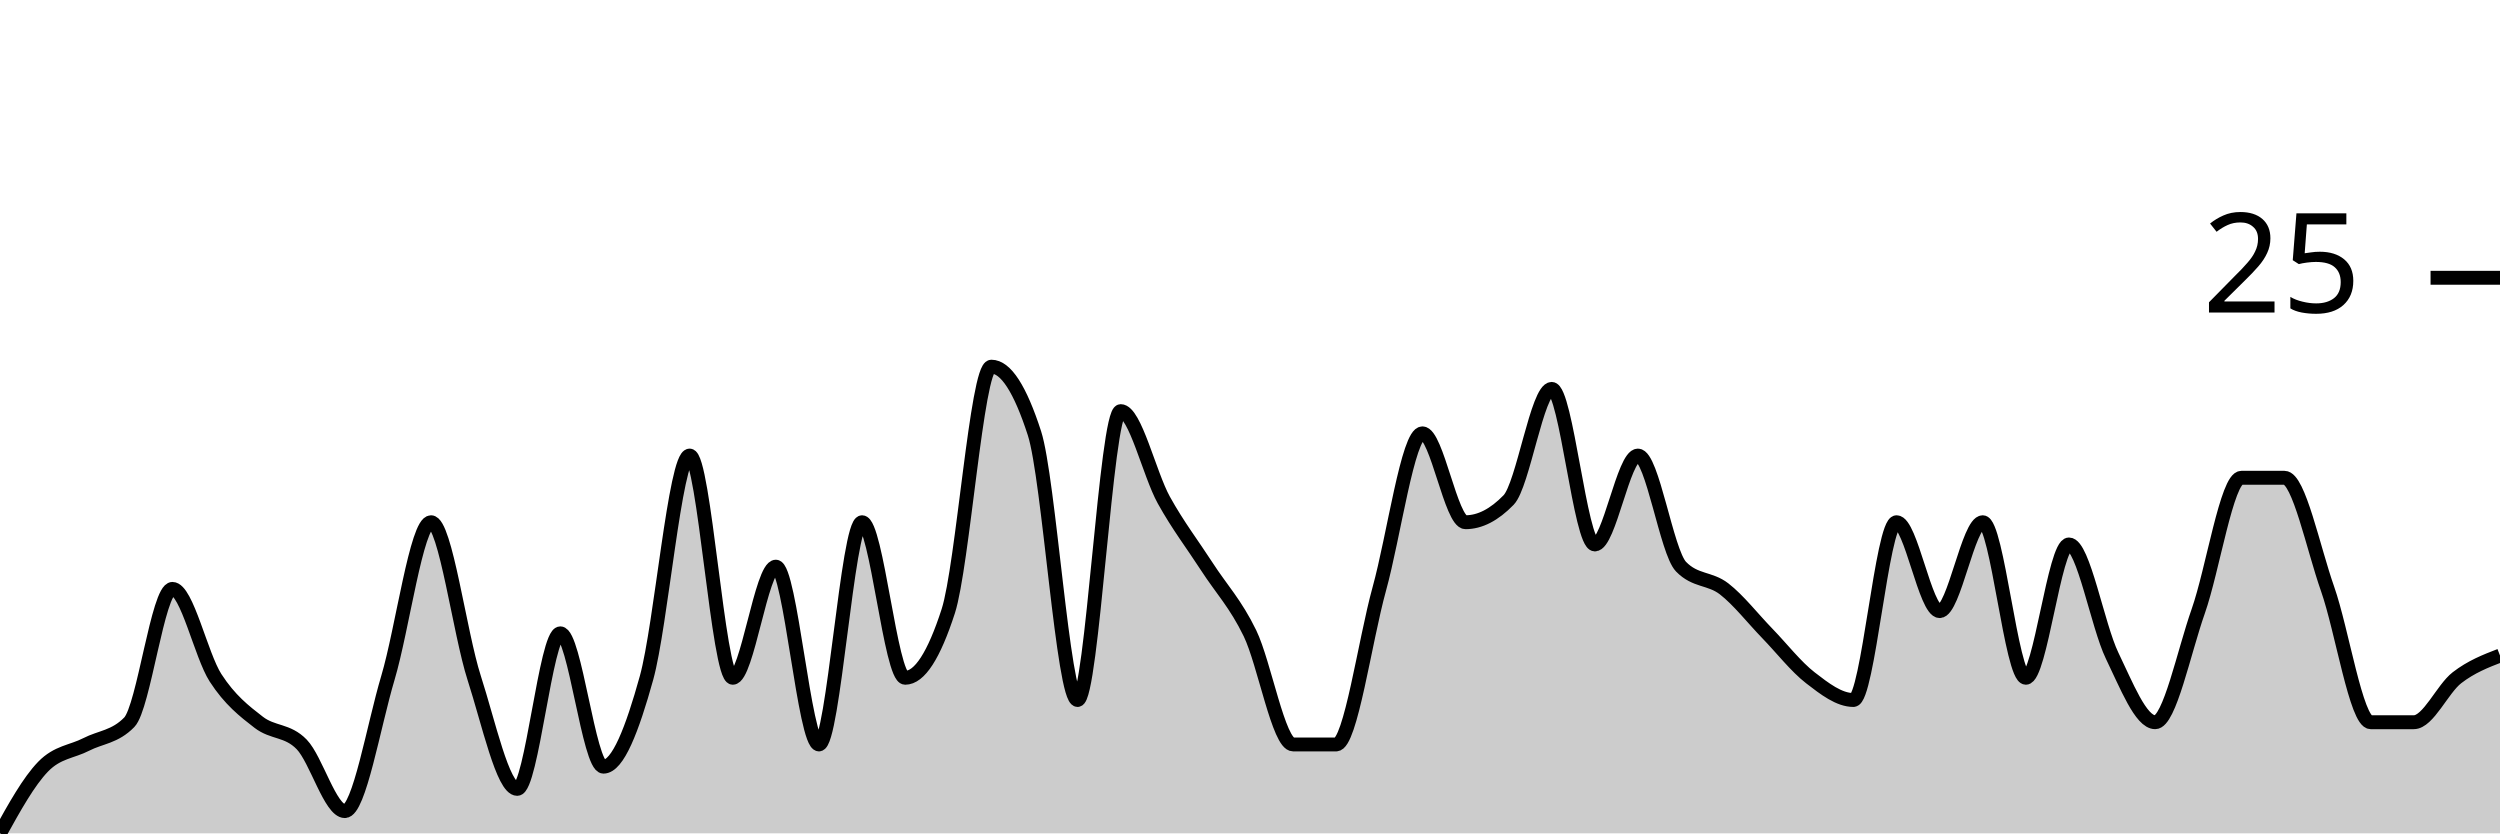
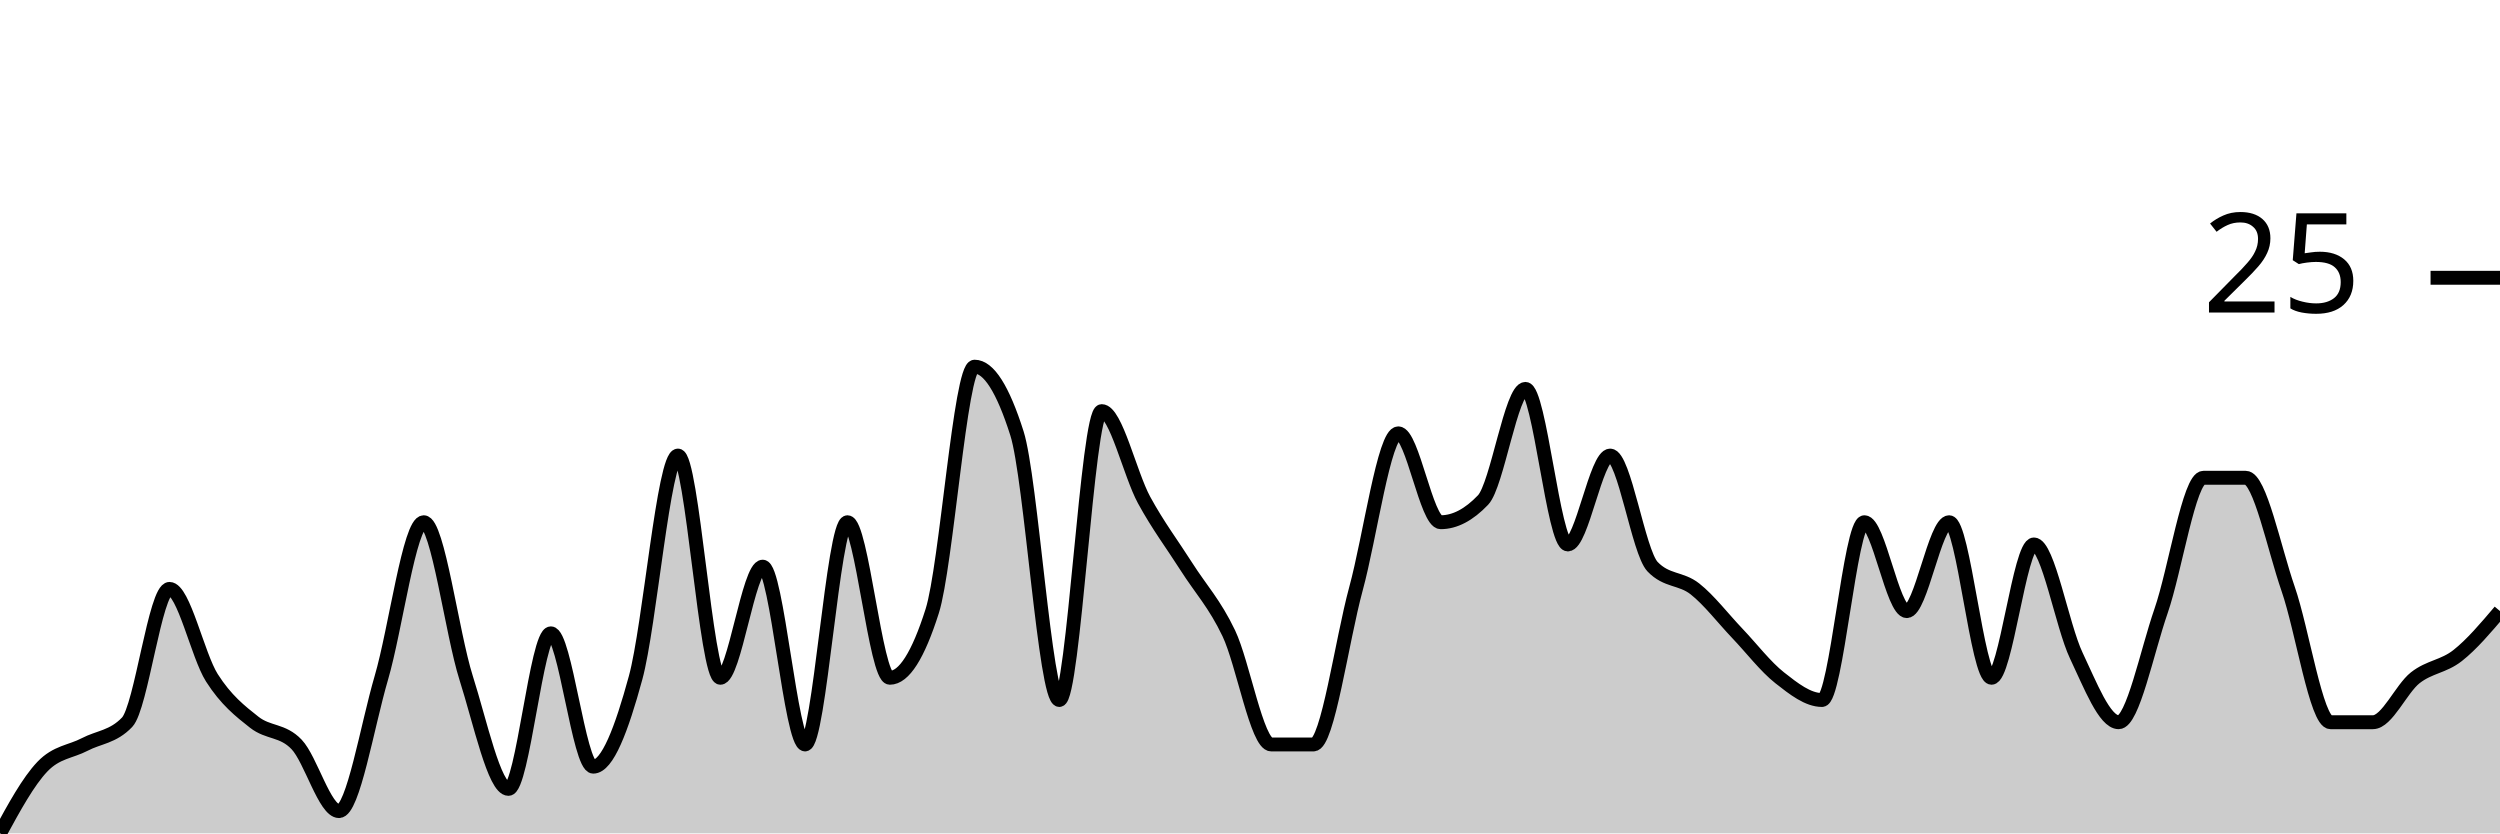
<svg xmlns="http://www.w3.org/2000/svg" viewBox="0 0 180 60">
  <g transform="translate(0,20)">
-     <path class="area" fill="rgba(0, 0, 0, 0.2)" d="M0,40C1.034,38.133,2.069,36.267,3.103,35.2C4.138,34.133,5.172,34.133,6.207,33.6C7.241,33.067,8.276,33.067,9.31,32C10.345,30.933,11.379,22.4,12.414,22.4C13.448,22.4,14.483,27.2,15.517,28.8C16.552,30.4,17.586,31.2,18.621,32C19.655,32.8,20.69,32.533,21.724,33.6C22.759,34.667,23.793,38.4,24.828,38.4C25.862,38.4,26.897,32.267,27.931,28.8C28.966,25.333,30,17.6,31.034,17.6C32.069,17.6,33.103,25.6,34.138,28.8C35.172,32,36.207,36.8,37.241,36.8C38.276,36.8,39.31,25.6,40.345,25.6C41.379,25.6,42.414,35.2,43.448,35.2C44.483,35.2,45.517,32.533,46.552,28.8C47.586,25.067,48.621,12.8,49.655,12.8C50.69,12.8,51.724,28.8,52.759,28.8C53.793,28.8,54.828,20.8,55.862,20.8C56.897,20.8,57.931,33.6,58.966,33.6C60,33.6,61.034,17.6,62.069,17.6C63.103,17.6,64.138,28.8,65.172,28.8C66.207,28.8,67.241,27.2,68.276,24C69.31,20.8,70.345,6.4,71.379,6.4C72.414,6.4,73.448,8,74.483,11.2C75.517,14.4,76.552,30.4,77.586,30.4C78.621,30.4,79.655,9.6,80.69,9.6C81.724,9.6,82.759,14.133,83.793,16C84.828,17.867,85.862,19.2,86.897,20.8C87.931,22.4,88.966,23.467,90,25.6C91.034,27.733,92.069,33.6,93.103,33.6C94.138,33.6,95.172,33.6,96.207,33.6C97.241,33.6,98.276,26.133,99.31,22.4C100.345,18.667,101.379,11.2,102.414,11.2C103.448,11.2,104.483,17.6,105.517,17.6C106.552,17.6,107.586,17.067,108.621,16C109.655,14.933,110.69,8,111.724,8C112.759,8,113.793,19.2,114.828,19.2C115.862,19.2,116.897,12.8,117.931,12.8C118.966,12.8,120,19.733,121.034,20.8C122.069,21.867,123.103,21.6,124.138,22.4C125.172,23.2,126.207,24.533,127.241,25.6C128.276,26.667,129.31,28,130.345,28.8C131.379,29.6,132.414,30.4,133.448,30.4C134.483,30.4,135.517,17.6,136.552,17.6C137.586,17.6,138.621,24,139.655,24C140.69,24,141.724,17.6,142.759,17.6C143.793,17.6,144.828,28.8,145.862,28.8C146.897,28.8,147.931,19.2,148.966,19.2C150,19.2,151.034,25.067,152.069,27.2C153.103,29.333,154.138,32,155.172,32C156.207,32,157.241,26.933,158.276,24C159.31,21.067,160.345,14.4,161.379,14.4C162.414,14.4,163.448,14.4,164.483,14.4C165.517,14.4,166.552,19.467,167.586,22.4C168.621,25.333,169.655,32,170.69,32C171.724,32,172.759,32,173.793,32C174.828,32,175.862,29.6,176.897,28.8C177.931,28,178.966,27.6,180,27.2L180,40C178.966,40,177.931,40,176.897,40C175.862,40,174.828,40,173.793,40C172.759,40,171.724,40,170.69,40C169.655,40,168.621,40,167.586,40C166.552,40,165.517,40,164.483,40C163.448,40,162.414,40,161.379,40C160.345,40,159.31,40,158.276,40C157.241,40,156.207,40,155.172,40C154.138,40,153.103,40,152.069,40C151.034,40,150,40,148.966,40C147.931,40,146.897,40,145.862,40C144.828,40,143.793,40,142.759,40C141.724,40,140.69,40,139.655,40C138.621,40,137.586,40,136.552,40C135.517,40,134.483,40,133.448,40C132.414,40,131.379,40,130.345,40C129.31,40,128.276,40,127.241,40C126.207,40,125.172,40,124.138,40C123.103,40,122.069,40,121.034,40C120,40,118.966,40,117.931,40C116.897,40,115.862,40,114.828,40C113.793,40,112.759,40,111.724,40C110.69,40,109.655,40,108.621,40C107.586,40,106.552,40,105.517,40C104.483,40,103.448,40,102.414,40C101.379,40,100.345,40,99.31,40C98.276,40,97.241,40,96.207,40C95.172,40,94.138,40,93.103,40C92.069,40,91.034,40,90,40C88.966,40,87.931,40,86.897,40C85.862,40,84.828,40,83.793,40C82.759,40,81.724,40,80.69,40C79.655,40,78.621,40,77.586,40C76.552,40,75.517,40,74.483,40C73.448,40,72.414,40,71.379,40C70.345,40,69.31,40,68.276,40C67.241,40,66.207,40,65.172,40C64.138,40,63.103,40,62.069,40C61.034,40,60,40,58.966,40C57.931,40,56.897,40,55.862,40C54.828,40,53.793,40,52.759,40C51.724,40,50.69,40,49.655,40C48.621,40,47.586,40,46.552,40C45.517,40,44.483,40,43.448,40C42.414,40,41.379,40,40.345,40C39.31,40,38.276,40,37.241,40C36.207,40,35.172,40,34.138,40C33.103,40,32.069,40,31.034,40C30,40,28.966,40,27.931,40C26.897,40,25.862,40,24.828,40C23.793,40,22.759,40,21.724,40C20.69,40,19.655,40,18.621,40C17.586,40,16.552,40,15.517,40C14.483,40,13.448,40,12.414,40C11.379,40,10.345,40,9.31,40C8.276,40,7.241,40,6.207,40C5.172,40,4.138,40,3.103,40C2.069,40,1.034,40,0,40Z" />
-     <path class="line" stroke="black" fill="none" d="M0,40C1.034,38.133,2.069,36.267,3.103,35.2C4.138,34.133,5.172,34.133,6.207,33.6C7.241,33.067,8.276,33.067,9.31,32C10.345,30.933,11.379,22.4,12.414,22.4C13.448,22.4,14.483,27.2,15.517,28.8C16.552,30.4,17.586,31.2,18.621,32C19.655,32.8,20.69,32.533,21.724,33.6C22.759,34.667,23.793,38.4,24.828,38.4C25.862,38.4,26.897,32.267,27.931,28.8C28.966,25.333,30,17.6,31.034,17.6C32.069,17.6,33.103,25.6,34.138,28.8C35.172,32,36.207,36.8,37.241,36.8C38.276,36.8,39.31,25.6,40.345,25.6C41.379,25.6,42.414,35.2,43.448,35.2C44.483,35.2,45.517,32.533,46.552,28.8C47.586,25.067,48.621,12.8,49.655,12.8C50.69,12.8,51.724,28.8,52.759,28.8C53.793,28.8,54.828,20.8,55.862,20.8C56.897,20.8,57.931,33.6,58.966,33.6C60,33.6,61.034,17.6,62.069,17.6C63.103,17.6,64.138,28.8,65.172,28.8C66.207,28.8,67.241,27.2,68.276,24C69.31,20.8,70.345,6.4,71.379,6.4C72.414,6.4,73.448,8,74.483,11.2C75.517,14.4,76.552,30.4,77.586,30.4C78.621,30.4,79.655,9.6,80.69,9.6C81.724,9.6,82.759,14.133,83.793,16C84.828,17.867,85.862,19.2,86.897,20.8C87.931,22.4,88.966,23.467,90,25.6C91.034,27.733,92.069,33.6,93.103,33.6C94.138,33.6,95.172,33.6,96.207,33.6C97.241,33.6,98.276,26.133,99.31,22.4C100.345,18.667,101.379,11.2,102.414,11.2C103.448,11.2,104.483,17.6,105.517,17.6C106.552,17.6,107.586,17.067,108.621,16C109.655,14.933,110.69,8,111.724,8C112.759,8,113.793,19.2,114.828,19.2C115.862,19.2,116.897,12.8,117.931,12.8C118.966,12.8,120,19.733,121.034,20.8C122.069,21.867,123.103,21.6,124.138,22.4C125.172,23.2,126.207,24.533,127.241,25.6C128.276,26.667,129.31,28,130.345,28.8C131.379,29.6,132.414,30.4,133.448,30.4C134.483,30.4,135.517,17.6,136.552,17.6C137.586,17.6,138.621,24,139.655,24C140.69,24,141.724,17.6,142.759,17.6C143.793,17.6,144.828,28.8,145.862,28.8C146.897,28.8,147.931,19.2,148.966,19.2C150,19.2,151.034,25.067,152.069,27.2C153.103,29.333,154.138,32,155.172,32C156.207,32,157.241,26.933,158.276,24C159.31,21.067,160.345,14.4,161.379,14.4C162.414,14.4,163.448,14.4,164.483,14.4C165.517,14.4,166.552,19.467,167.586,22.4C168.621,25.333,169.655,32,170.69,32C171.724,32,172.759,32,173.793,32C174.828,32,175.862,29.6,176.897,28.8C177.931,28,178.966,27.6,180,27.2" />
+     <path class="area" fill="rgba(0, 0, 0, 0.2)" d="M0,40C1.017,38.133,2.034,36.267,3.051,35.2C4.068,34.133,5.085,34.133,6.102,33.6C7.119,33.067,8.136,33.067,9.153,32C10.169,30.933,11.186,22.4,12.203,22.4C13.22,22.4,14.237,27.2,15.254,28.8C16.271,30.4,17.288,31.2,18.305,32C19.322,32.8,20.339,32.533,21.356,33.6C22.373,34.667,23.39,38.4,24.407,38.4C25.424,38.4,26.441,32.267,27.458,28.8C28.475,25.333,29.492,17.6,30.508,17.6C31.525,17.6,32.542,25.6,33.559,28.8C34.576,32,35.593,36.8,36.61,36.8C37.627,36.8,38.644,25.6,39.661,25.6C40.678,25.6,41.695,35.2,42.712,35.2C43.729,35.2,44.746,32.533,45.763,28.8C46.78,25.067,47.797,12.8,48.814,12.8C49.831,12.8,50.847,28.8,51.864,28.8C52.881,28.8,53.898,20.8,54.915,20.8C55.932,20.8,56.949,33.6,57.966,33.6C58.983,33.6,60,17.6,61.017,17.6C62.034,17.6,63.051,28.8,64.068,28.8C65.085,28.8,66.102,27.2,67.119,24C68.136,20.8,69.153,6.4,70.169,6.4C71.186,6.4,72.203,8,73.22,11.2C74.237,14.4,75.254,30.4,76.271,30.4C77.288,30.4,78.305,9.6,79.322,9.6C80.339,9.6,81.356,14.133,82.373,16C83.39,17.867,84.407,19.2,85.424,20.8C86.441,22.4,87.458,23.467,88.475,25.6C89.492,27.733,90.508,33.6,91.525,33.6C92.542,33.6,93.559,33.6,94.576,33.6C95.593,33.6,96.61,26.133,97.627,22.4C98.644,18.667,99.661,11.2,100.678,11.2C101.695,11.2,102.712,17.6,103.729,17.6C104.746,17.6,105.763,17.067,106.78,16C107.797,14.933,108.814,8,109.831,8C110.847,8,111.864,19.2,112.881,19.2C113.898,19.2,114.915,12.8,115.932,12.8C116.949,12.8,117.966,19.733,118.983,20.8C120,21.867,121.017,21.6,122.034,22.4C123.051,23.2,124.068,24.533,125.085,25.6C126.102,26.667,127.119,28,128.136,28.8C129.153,29.6,130.169,30.4,131.186,30.4C132.203,30.4,133.22,17.6,134.237,17.6C135.254,17.6,136.271,24,137.288,24C138.305,24,139.322,17.6,140.339,17.6C141.356,17.6,142.373,28.8,143.39,28.8C144.407,28.8,145.424,19.2,146.441,19.2C147.458,19.2,148.475,25.067,149.492,27.2C150.508,29.333,151.525,32,152.542,32C153.559,32,154.576,26.933,155.593,24C156.61,21.067,157.627,14.4,158.644,14.4C159.661,14.4,160.678,14.4,161.695,14.4C162.712,14.4,163.729,19.467,164.746,22.4C165.763,25.333,166.78,32,167.797,32C168.814,32,169.831,32,170.847,32C171.864,32,172.881,29.6,173.898,28.8C174.915,28,175.932,28,176.949,27.2C177.966,26.4,178.983,25.2,180,24L180,40C178.983,40,177.966,40,176.949,40C175.932,40,174.915,40,173.898,40C172.881,40,171.864,40,170.847,40C169.831,40,168.814,40,167.797,40C166.78,40,165.763,40,164.746,40C163.729,40,162.712,40,161.695,40C160.678,40,159.661,40,158.644,40C157.627,40,156.61,40,155.593,40C154.576,40,153.559,40,152.542,40C151.525,40,150.508,40,149.492,40C148.475,40,147.458,40,146.441,40C145.424,40,144.407,40,143.39,40C142.373,40,141.356,40,140.339,40C139.322,40,138.305,40,137.288,40C136.271,40,135.254,40,134.237,40C133.22,40,132.203,40,131.186,40C130.169,40,129.153,40,128.136,40C127.119,40,126.102,40,125.085,40C124.068,40,123.051,40,122.034,40C121.017,40,120,40,118.983,40C117.966,40,116.949,40,115.932,40C114.915,40,113.898,40,112.881,40C111.864,40,110.847,40,109.831,40C108.814,40,107.797,40,106.78,40C105.763,40,104.746,40,103.729,40C102.712,40,101.695,40,100.678,40C99.661,40,98.644,40,97.627,40C96.61,40,95.593,40,94.576,40C93.559,40,92.542,40,91.525,40C90.508,40,89.492,40,88.475,40C87.458,40,86.441,40,85.424,40C84.407,40,83.39,40,82.373,40C81.356,40,80.339,40,79.322,40C78.305,40,77.288,40,76.271,40C75.254,40,74.237,40,73.22,40C72.203,40,71.186,40,70.169,40C69.153,40,68.136,40,67.119,40C66.102,40,65.085,40,64.068,40C63.051,40,62.034,40,61.017,40C60,40,58.983,40,57.966,40C56.949,40,55.932,40,54.915,40C53.898,40,52.881,40,51.864,40C50.847,40,49.831,40,48.814,40C47.797,40,46.78,40,45.763,40C44.746,40,43.729,40,42.712,40C41.695,40,40.678,40,39.661,40C38.644,40,37.627,40,36.61,40C35.593,40,34.576,40,33.559,40C32.542,40,31.525,40,30.508,40C29.492,40,28.475,40,27.458,40C26.441,40,25.424,40,24.407,40C23.39,40,22.373,40,21.356,40C20.339,40,19.322,40,18.305,40C17.288,40,16.271,40,15.254,40C14.237,40,13.22,40,12.203,40C11.186,40,10.169,40,9.153,40C8.136,40,7.119,40,6.102,40C5.085,40,4.068,40,3.051,40C2.034,40,1.017,40,0,40Z" />
+     <path class="line" stroke="black" fill="none" d="M0,40C1.017,38.133,2.034,36.267,3.051,35.2C4.068,34.133,5.085,34.133,6.102,33.6C7.119,33.067,8.136,33.067,9.153,32C10.169,30.933,11.186,22.4,12.203,22.4C13.22,22.4,14.237,27.2,15.254,28.8C16.271,30.4,17.288,31.2,18.305,32C19.322,32.8,20.339,32.533,21.356,33.6C22.373,34.667,23.39,38.4,24.407,38.4C25.424,38.4,26.441,32.267,27.458,28.8C28.475,25.333,29.492,17.6,30.508,17.6C31.525,17.6,32.542,25.6,33.559,28.8C34.576,32,35.593,36.8,36.61,36.8C37.627,36.8,38.644,25.6,39.661,25.6C40.678,25.6,41.695,35.2,42.712,35.2C43.729,35.2,44.746,32.533,45.763,28.8C46.78,25.067,47.797,12.8,48.814,12.8C49.831,12.8,50.847,28.8,51.864,28.8C52.881,28.8,53.898,20.8,54.915,20.8C55.932,20.8,56.949,33.6,57.966,33.6C58.983,33.6,60,17.6,61.017,17.6C62.034,17.6,63.051,28.8,64.068,28.8C65.085,28.8,66.102,27.2,67.119,24C68.136,20.8,69.153,6.4,70.169,6.4C71.186,6.4,72.203,8,73.22,11.2C74.237,14.4,75.254,30.4,76.271,30.4C77.288,30.4,78.305,9.6,79.322,9.6C80.339,9.6,81.356,14.133,82.373,16C83.39,17.867,84.407,19.2,85.424,20.8C86.441,22.4,87.458,23.467,88.475,25.6C89.492,27.733,90.508,33.6,91.525,33.6C92.542,33.6,93.559,33.6,94.576,33.6C95.593,33.6,96.61,26.133,97.627,22.4C98.644,18.667,99.661,11.2,100.678,11.2C101.695,11.2,102.712,17.6,103.729,17.6C104.746,17.6,105.763,17.067,106.78,16C107.797,14.933,108.814,8,109.831,8C110.847,8,111.864,19.2,112.881,19.2C113.898,19.2,114.915,12.8,115.932,12.8C116.949,12.8,117.966,19.733,118.983,20.8C120,21.867,121.017,21.6,122.034,22.4C123.051,23.2,124.068,24.533,125.085,25.6C126.102,26.667,127.119,28,128.136,28.8C129.153,29.6,130.169,30.4,131.186,30.4C132.203,30.4,133.22,17.6,134.237,17.6C135.254,17.6,136.271,24,137.288,24C138.305,24,139.322,17.6,140.339,17.6C141.356,17.6,142.373,28.8,143.39,28.8C144.407,28.8,145.424,19.2,146.441,19.2C147.458,19.2,148.475,25.067,149.492,27.2C150.508,29.333,151.525,32,152.542,32C153.559,32,154.576,26.933,155.593,24C156.61,21.067,157.627,14.4,158.644,14.4C159.661,14.4,160.678,14.4,161.695,14.4C162.712,14.4,163.729,19.467,164.746,22.4C165.763,25.333,166.78,32,167.797,32C168.814,32,169.831,32,170.847,32C171.864,32,172.881,29.6,173.898,28.8C174.915,28,175.932,28,176.949,27.2C177.966,26.4,178.983,25.2,180,24" />
    <path class="axis-ceiling" stroke-width="1" stroke="black" fill="none" d="M175,0L180,0" />
    <text class="axis-ceiling-label" font-family="sans-serif" text-anchor="end" font-size="10px" x="170" y="2.5">25</text>
  </g>
</svg>
